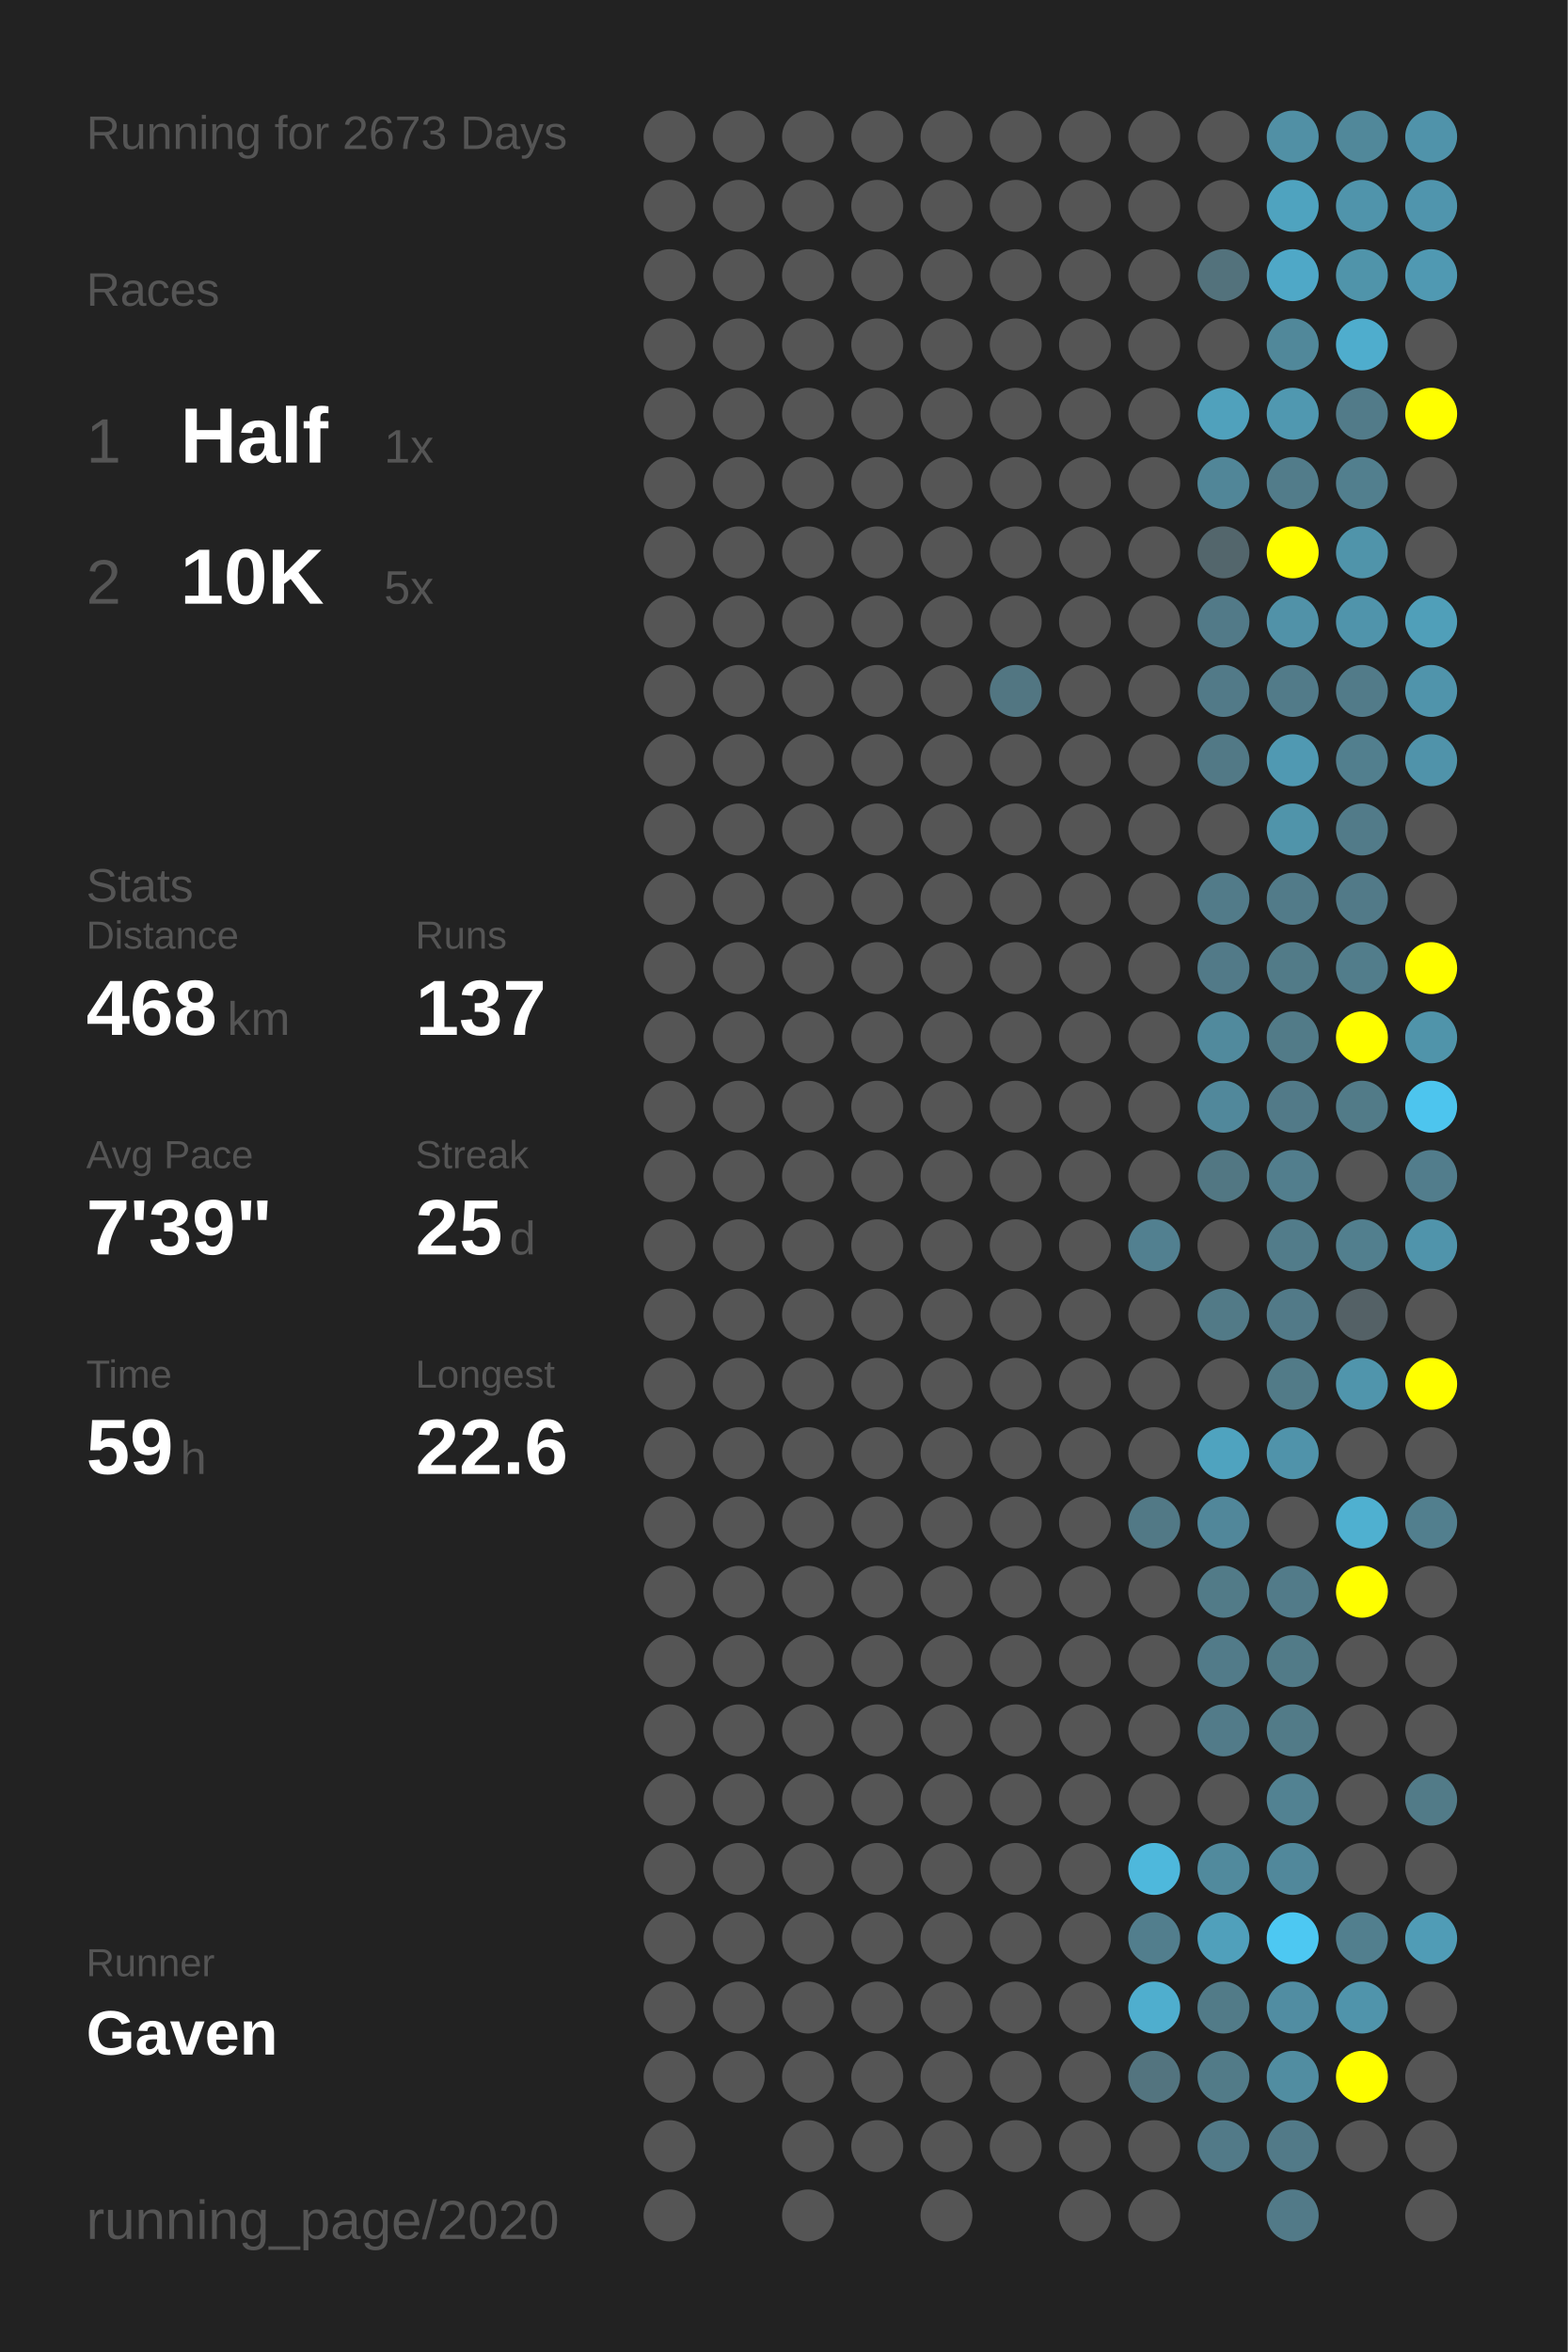
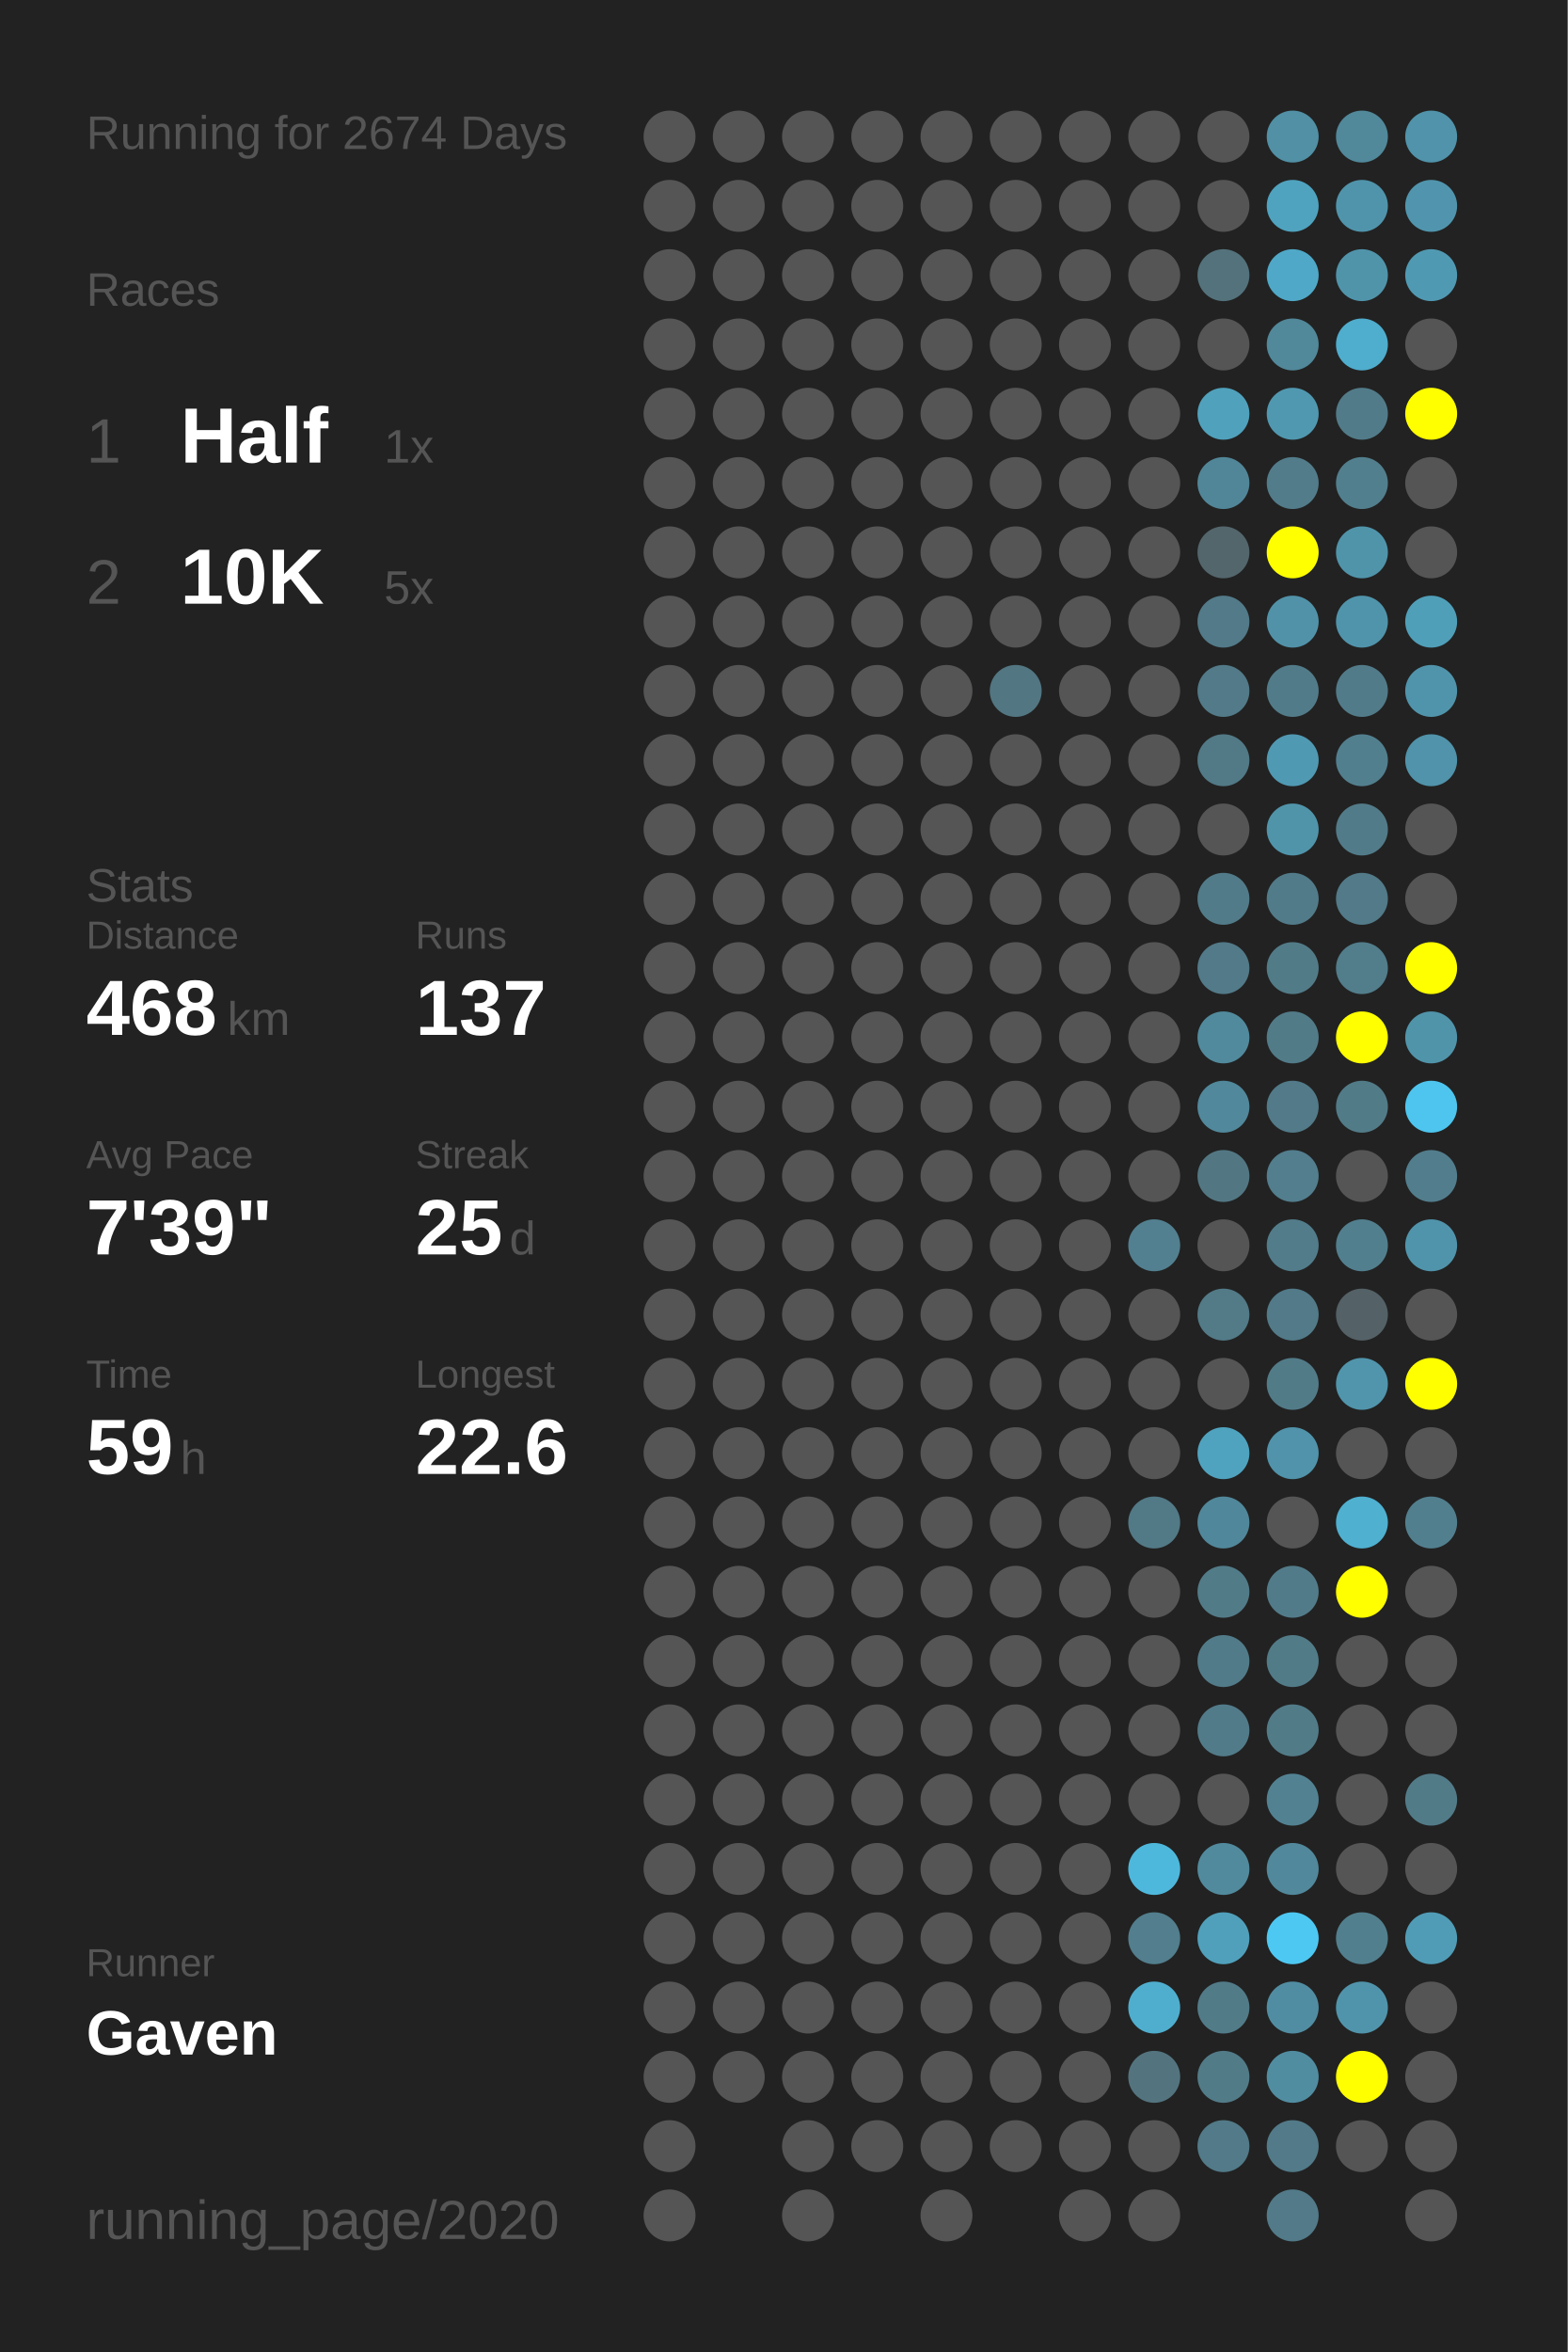
<svg xmlns="http://www.w3.org/2000/svg" baseProfile="full" height="300mm" version="1.1" viewBox="0,0,200,300" width="200mm">
  <defs />
  <rect fill="#222222" height="300" width="200" x="0" y="0" />
-   <text fill="#555555" style="font-size:6px; font-family:Arial;" x="11" y="19">Running for 2673 Days</text>
+   <text fill="#555555" style="font-size:6px; font-family:Arial;" x="11" y="19">Running for 2674 Days</text>
  <text fill="#555555" style="font-size:6px; font-family:Arial;" x="11" y="39">Races</text>
  <text fill="#555555" style="font-size:8px; font-family:Arial;" x="11" y="59">1</text>
  <text fill="#FFFFFF" style="font-size:10px; font-family:Arial; font-weight:bold;" x="23" y="59">Half</text>
  <text fill="#555555" style="font-size:6px; font-family:Arial;" x="49" y="59">1x</text>
  <text fill="#555555" style="font-size:8px; font-family:Arial;" x="11" y="77">2</text>
  <text fill="#FFFFFF" style="font-size:10px; font-family:Arial; font-weight:bold;" x="23" y="77">10K</text>
  <text fill="#555555" style="font-size:6px; font-family:Arial;" x="49" y="77">5x</text>
  <text fill="#555555" style="font-size:6px; font-family:Arial;" x="11" y="115">Stats</text>
  <text fill="#555555" style="font-size:5px; font-family:Arial;" x="11" y="121">Distance</text>
  <text fill="#FFFFFF" style="font-size:10px; font-family:Arial; font-weight:bold;" x="11" y="132">468</text>
  <text fill="#555555" style="font-size:6px; font-family:Arial;" x="29" y="132">km</text>
  <text fill="#555555" style="font-size:5px; font-family:Arial;" x="53" y="121">Runs</text>
  <text fill="#FFFFFF" style="font-size:10px; font-family:Arial; font-weight:bold;" x="53" y="132">137</text>
  <text fill="#555555" style="font-size:5px; font-family:Arial;" x="11" y="149">Avg Pace</text>
  <text fill="#FFFFFF" style="font-size:10px; font-family:Arial; font-weight:bold;" x="11" y="160">7'39"</text>
  <text fill="#555555" style="font-size:5px; font-family:Arial;" x="53" y="149">Streak</text>
  <text fill="#FFFFFF" style="font-size:10px; font-family:Arial; font-weight:bold;" x="53" y="160">25</text>
  <text fill="#555555" style="font-size:6px; font-family:Arial;" x="65" y="160">d</text>
  <text fill="#555555" style="font-size:5px; font-family:Arial;" x="11" y="177">Time</text>
  <text fill="#FFFFFF" style="font-size:10px; font-family:Arial; font-weight:bold;" x="11" y="188">59</text>
  <text fill="#555555" style="font-size:6px; font-family:Arial;" x="23" y="188">h</text>
  <text fill="#555555" style="font-size:5px; font-family:Arial;" x="53" y="177">Longest</text>
  <text fill="#FFFFFF" style="font-size:10px; font-family:Arial; font-weight:bold;" x="53" y="188">22.6</text>
  <text fill="#555555" style="font-size:5px; font-family:Arial;" x="11" y="252.065">Runner</text>
  <text fill="#FFFFFF" style="font-size:8px; font-family:Arial; font-weight:bold;" x="11" y="262.065">Gaven</text>
  <text fill="#555555" style="font-size:7px; font-family:Arial;" x="11" y="285.581">running_page/2020</text>
  <circle cx="85.417" cy="17.419" fill="#555555" r="3.312" />
  <circle cx="85.417" cy="26.258" fill="#555555" r="3.312" />
  <circle cx="85.417" cy="35.097" fill="#555555" r="3.312" />
  <circle cx="85.417" cy="43.935" fill="#555555" r="3.312" />
  <circle cx="85.417" cy="52.774" fill="#555555" r="3.312" />
  <circle cx="85.417" cy="61.613" fill="#555555" r="3.312" />
  <circle cx="85.417" cy="70.452" fill="#555555" r="3.312" />
  <circle cx="85.417" cy="79.29" fill="#555555" r="3.312" />
  <circle cx="85.417" cy="88.129" fill="#555555" r="3.312" />
  <circle cx="85.417" cy="96.968" fill="#555555" r="3.312" />
  <circle cx="85.417" cy="105.806" fill="#555555" r="3.312" />
  <circle cx="85.417" cy="114.645" fill="#555555" r="3.312" />
  <circle cx="85.417" cy="123.484" fill="#555555" r="3.312" />
  <circle cx="85.417" cy="132.323" fill="#555555" r="3.312" />
  <circle cx="85.417" cy="141.161" fill="#555555" r="3.312" />
  <circle cx="85.417" cy="150" fill="#555555" r="3.312" />
  <circle cx="85.417" cy="158.839" fill="#555555" r="3.312" />
  <circle cx="85.417" cy="167.677" fill="#555555" r="3.312" />
  <circle cx="85.417" cy="176.516" fill="#555555" r="3.312" />
  <circle cx="85.417" cy="185.355" fill="#555555" r="3.312" />
  <circle cx="85.417" cy="194.194" fill="#555555" r="3.312" />
  <circle cx="85.417" cy="203.032" fill="#555555" r="3.312" />
  <circle cx="85.417" cy="211.871" fill="#555555" r="3.312" />
  <circle cx="85.417" cy="220.71" fill="#555555" r="3.312" />
  <circle cx="85.417" cy="229.548" fill="#555555" r="3.312" />
  <circle cx="85.417" cy="238.387" fill="#555555" r="3.312" />
  <circle cx="85.417" cy="247.226" fill="#555555" r="3.312" />
  <circle cx="85.417" cy="256.065" fill="#555555" r="3.312" />
  <circle cx="85.417" cy="264.903" fill="#555555" r="3.312" />
  <circle cx="85.417" cy="273.742" fill="#555555" r="3.312" />
  <circle cx="85.417" cy="282.581" fill="#555555" r="3.312" />
  <circle cx="94.25" cy="17.419" fill="#555555" r="3.312" />
  <circle cx="94.25" cy="26.258" fill="#555555" r="3.312" />
  <circle cx="94.25" cy="35.097" fill="#555555" r="3.312" />
  <circle cx="94.25" cy="43.935" fill="#555555" r="3.312" />
  <circle cx="94.25" cy="52.774" fill="#555555" r="3.312" />
  <circle cx="94.25" cy="61.613" fill="#555555" r="3.312" />
  <circle cx="94.25" cy="70.452" fill="#555555" r="3.312" />
  <circle cx="94.25" cy="79.29" fill="#555555" r="3.312" />
  <circle cx="94.25" cy="88.129" fill="#555555" r="3.312" />
  <circle cx="94.25" cy="96.968" fill="#555555" r="3.312" />
  <circle cx="94.25" cy="105.806" fill="#555555" r="3.312" />
  <circle cx="94.25" cy="114.645" fill="#555555" r="3.312" />
  <circle cx="94.25" cy="123.484" fill="#555555" r="3.312" />
  <circle cx="94.25" cy="132.323" fill="#555555" r="3.312" />
  <circle cx="94.25" cy="141.161" fill="#555555" r="3.312" />
  <circle cx="94.25" cy="150" fill="#555555" r="3.312" />
  <circle cx="94.25" cy="158.839" fill="#555555" r="3.312" />
  <circle cx="94.25" cy="167.677" fill="#555555" r="3.312" />
  <circle cx="94.25" cy="176.516" fill="#555555" r="3.312" />
  <circle cx="94.25" cy="185.355" fill="#555555" r="3.312" />
  <circle cx="94.25" cy="194.194" fill="#555555" r="3.312" />
  <circle cx="94.25" cy="203.032" fill="#555555" r="3.312" />
  <circle cx="94.25" cy="211.871" fill="#555555" r="3.312" />
  <circle cx="94.25" cy="220.71" fill="#555555" r="3.312" />
  <circle cx="94.25" cy="229.548" fill="#555555" r="3.312" />
  <circle cx="94.25" cy="238.387" fill="#555555" r="3.312" />
  <circle cx="94.25" cy="247.226" fill="#555555" r="3.312" />
  <circle cx="94.25" cy="256.065" fill="#555555" r="3.312" />
  <circle cx="94.25" cy="264.903" fill="#555555" r="3.312" />
  <circle cx="103.083" cy="17.419" fill="#555555" r="3.312" />
  <circle cx="103.083" cy="26.258" fill="#555555" r="3.312" />
  <circle cx="103.083" cy="35.097" fill="#555555" r="3.312" />
  <circle cx="103.083" cy="43.935" fill="#555555" r="3.312" />
  <circle cx="103.083" cy="52.774" fill="#555555" r="3.312" />
  <circle cx="103.083" cy="61.613" fill="#555555" r="3.312" />
  <circle cx="103.083" cy="70.452" fill="#555555" r="3.312" />
  <circle cx="103.083" cy="79.29" fill="#555555" r="3.312" />
  <circle cx="103.083" cy="88.129" fill="#555555" r="3.312" />
  <circle cx="103.083" cy="96.968" fill="#555555" r="3.312" />
  <circle cx="103.083" cy="105.806" fill="#555555" r="3.312" />
  <circle cx="103.083" cy="114.645" fill="#555555" r="3.312" />
  <circle cx="103.083" cy="123.484" fill="#555555" r="3.312" />
  <circle cx="103.083" cy="132.323" fill="#555555" r="3.312" />
  <circle cx="103.083" cy="141.161" fill="#555555" r="3.312" />
  <circle cx="103.083" cy="150" fill="#555555" r="3.312" />
  <circle cx="103.083" cy="158.839" fill="#555555" r="3.312" />
  <circle cx="103.083" cy="167.677" fill="#555555" r="3.312" />
  <circle cx="103.083" cy="176.516" fill="#555555" r="3.312" />
  <circle cx="103.083" cy="185.355" fill="#555555" r="3.312" />
  <circle cx="103.083" cy="194.194" fill="#555555" r="3.312" />
  <circle cx="103.083" cy="203.032" fill="#555555" r="3.312" />
  <circle cx="103.083" cy="211.871" fill="#555555" r="3.312" />
  <circle cx="103.083" cy="220.71" fill="#555555" r="3.312" />
  <circle cx="103.083" cy="229.548" fill="#555555" r="3.312" />
  <circle cx="103.083" cy="238.387" fill="#555555" r="3.312" />
  <circle cx="103.083" cy="247.226" fill="#555555" r="3.312" />
  <circle cx="103.083" cy="256.065" fill="#555555" r="3.312" />
  <circle cx="103.083" cy="264.903" fill="#555555" r="3.312" />
  <circle cx="103.083" cy="273.742" fill="#555555" r="3.312" />
  <circle cx="103.083" cy="282.581" fill="#555555" r="3.312" />
  <circle cx="111.917" cy="17.419" fill="#555555" r="3.312" />
  <circle cx="111.917" cy="26.258" fill="#555555" r="3.312" />
  <circle cx="111.917" cy="35.097" fill="#555555" r="3.312" />
  <circle cx="111.917" cy="43.935" fill="#555555" r="3.312" />
  <circle cx="111.917" cy="52.774" fill="#555555" r="3.312" />
  <circle cx="111.917" cy="61.613" fill="#555555" r="3.312" />
  <circle cx="111.917" cy="70.452" fill="#555555" r="3.312" />
  <circle cx="111.917" cy="79.29" fill="#555555" r="3.312" />
  <circle cx="111.917" cy="88.129" fill="#555555" r="3.312" />
  <circle cx="111.917" cy="96.968" fill="#555555" r="3.312" />
  <circle cx="111.917" cy="105.806" fill="#555555" r="3.312" />
  <circle cx="111.917" cy="114.645" fill="#555555" r="3.312" />
  <circle cx="111.917" cy="123.484" fill="#555555" r="3.312" />
  <circle cx="111.917" cy="132.323" fill="#555555" r="3.312" />
  <circle cx="111.917" cy="141.161" fill="#555555" r="3.312" />
  <circle cx="111.917" cy="150" fill="#555555" r="3.312" />
  <circle cx="111.917" cy="158.839" fill="#555555" r="3.312" />
  <circle cx="111.917" cy="167.677" fill="#555555" r="3.312" />
  <circle cx="111.917" cy="176.516" fill="#555555" r="3.312" />
  <circle cx="111.917" cy="185.355" fill="#555555" r="3.312" />
  <circle cx="111.917" cy="194.194" fill="#555555" r="3.312" />
  <circle cx="111.917" cy="203.032" fill="#555555" r="3.312" />
  <circle cx="111.917" cy="211.871" fill="#555555" r="3.312" />
  <circle cx="111.917" cy="220.71" fill="#555555" r="3.312" />
  <circle cx="111.917" cy="229.548" fill="#555555" r="3.312" />
  <circle cx="111.917" cy="238.387" fill="#555555" r="3.312" />
  <circle cx="111.917" cy="247.226" fill="#555555" r="3.312" />
  <circle cx="111.917" cy="256.065" fill="#555555" r="3.312" />
  <circle cx="111.917" cy="264.903" fill="#555555" r="3.312" />
  <circle cx="111.917" cy="273.742" fill="#555555" r="3.312" />
  <circle cx="120.75" cy="17.419" fill="#555555" r="3.312" />
  <circle cx="120.75" cy="26.258" fill="#555555" r="3.312" />
  <circle cx="120.75" cy="35.097" fill="#555555" r="3.312" />
  <circle cx="120.75" cy="43.935" fill="#555555" r="3.312" />
  <circle cx="120.75" cy="52.774" fill="#555555" r="3.312" />
  <circle cx="120.75" cy="61.613" fill="#555555" r="3.312" />
  <circle cx="120.75" cy="70.452" fill="#555555" r="3.312" />
  <circle cx="120.75" cy="79.29" fill="#555555" r="3.312" />
  <circle cx="120.75" cy="88.129" fill="#555555" r="3.312" />
  <circle cx="120.75" cy="96.968" fill="#555555" r="3.312" />
  <circle cx="120.75" cy="105.806" fill="#555555" r="3.312" />
  <circle cx="120.75" cy="114.645" fill="#555555" r="3.312" />
  <circle cx="120.75" cy="123.484" fill="#555555" r="3.312" />
  <circle cx="120.75" cy="132.323" fill="#555555" r="3.312" />
  <circle cx="120.75" cy="141.161" fill="#555555" r="3.312" />
  <circle cx="120.75" cy="150" fill="#555555" r="3.312" />
  <circle cx="120.75" cy="158.839" fill="#555555" r="3.312" />
  <circle cx="120.75" cy="167.677" fill="#555555" r="3.312" />
  <circle cx="120.75" cy="176.516" fill="#555555" r="3.312" />
  <circle cx="120.75" cy="185.355" fill="#555555" r="3.312" />
  <circle cx="120.75" cy="194.194" fill="#555555" r="3.312" />
  <circle cx="120.75" cy="203.032" fill="#555555" r="3.312" />
  <circle cx="120.75" cy="211.871" fill="#555555" r="3.312" />
  <circle cx="120.75" cy="220.71" fill="#555555" r="3.312" />
  <circle cx="120.75" cy="229.548" fill="#555555" r="3.312" />
  <circle cx="120.75" cy="238.387" fill="#555555" r="3.312" />
  <circle cx="120.75" cy="247.226" fill="#555555" r="3.312" />
  <circle cx="120.75" cy="256.065" fill="#555555" r="3.312" />
  <circle cx="120.75" cy="264.903" fill="#555555" r="3.312" />
  <circle cx="120.75" cy="273.742" fill="#555555" r="3.312" />
  <circle cx="120.75" cy="282.581" fill="#555555" r="3.312" />
  <circle cx="129.583" cy="17.419" fill="#555555" r="3.312" />
  <circle cx="129.583" cy="26.258" fill="#555555" r="3.312" />
  <circle cx="129.583" cy="35.097" fill="#555555" r="3.312" />
  <circle cx="129.583" cy="43.935" fill="#555555" r="3.312" />
  <circle cx="129.583" cy="52.774" fill="#555555" r="3.312" />
  <circle cx="129.583" cy="61.613" fill="#555555" r="3.312" />
  <circle cx="129.583" cy="70.452" fill="#555555" r="3.312" />
  <circle cx="129.583" cy="79.29" fill="#555555" r="3.312" />
  <circle cx="129.583" cy="88.129" fill="#527682" r="3.312" />
  <circle cx="129.583" cy="96.968" fill="#555555" r="3.312" />
  <circle cx="129.583" cy="105.806" fill="#555555" r="3.312" />
  <circle cx="129.583" cy="114.645" fill="#555555" r="3.312" />
  <circle cx="129.583" cy="123.484" fill="#555555" r="3.312" />
  <circle cx="129.583" cy="132.323" fill="#555555" r="3.312" />
  <circle cx="129.583" cy="141.161" fill="#555555" r="3.312" />
  <circle cx="129.583" cy="150" fill="#555555" r="3.312" />
  <circle cx="129.583" cy="158.839" fill="#555555" r="3.312" />
  <circle cx="129.583" cy="167.677" fill="#555555" r="3.312" />
  <circle cx="129.583" cy="176.516" fill="#555555" r="3.312" />
  <circle cx="129.583" cy="185.355" fill="#555555" r="3.312" />
  <circle cx="129.583" cy="194.194" fill="#555555" r="3.312" />
  <circle cx="129.583" cy="203.032" fill="#555555" r="3.312" />
  <circle cx="129.583" cy="211.871" fill="#555555" r="3.312" />
  <circle cx="129.583" cy="220.71" fill="#555555" r="3.312" />
  <circle cx="129.583" cy="229.548" fill="#555555" r="3.312" />
  <circle cx="129.583" cy="238.387" fill="#555555" r="3.312" />
  <circle cx="129.583" cy="247.226" fill="#555555" r="3.312" />
  <circle cx="129.583" cy="256.065" fill="#555555" r="3.312" />
  <circle cx="129.583" cy="264.903" fill="#555555" r="3.312" />
  <circle cx="129.583" cy="273.742" fill="#555555" r="3.312" />
  <circle cx="138.417" cy="17.419" fill="#555555" r="3.312" />
  <circle cx="138.417" cy="26.258" fill="#555555" r="3.312" />
  <circle cx="138.417" cy="35.097" fill="#555555" r="3.312" />
  <circle cx="138.417" cy="43.935" fill="#555555" r="3.312" />
  <circle cx="138.417" cy="52.774" fill="#555555" r="3.312" />
  <circle cx="138.417" cy="61.613" fill="#555555" r="3.312" />
  <circle cx="138.417" cy="70.452" fill="#555555" r="3.312" />
  <circle cx="138.417" cy="79.29" fill="#555555" r="3.312" />
  <circle cx="138.417" cy="88.129" fill="#555555" r="3.312" />
  <circle cx="138.417" cy="96.968" fill="#555555" r="3.312" />
  <circle cx="138.417" cy="105.806" fill="#555555" r="3.312" />
  <circle cx="138.417" cy="114.645" fill="#555555" r="3.312" />
  <circle cx="138.417" cy="123.484" fill="#555555" r="3.312" />
  <circle cx="138.417" cy="132.323" fill="#555555" r="3.312" />
  <circle cx="138.417" cy="141.161" fill="#555555" r="3.312" />
  <circle cx="138.417" cy="150" fill="#555555" r="3.312" />
  <circle cx="138.417" cy="158.839" fill="#555555" r="3.312" />
  <circle cx="138.417" cy="167.677" fill="#555555" r="3.312" />
  <circle cx="138.417" cy="176.516" fill="#555555" r="3.312" />
  <circle cx="138.417" cy="185.355" fill="#555555" r="3.312" />
  <circle cx="138.417" cy="194.194" fill="#555555" r="3.312" />
  <circle cx="138.417" cy="203.032" fill="#555555" r="3.312" />
  <circle cx="138.417" cy="211.871" fill="#555555" r="3.312" />
  <circle cx="138.417" cy="220.71" fill="#555555" r="3.312" />
  <circle cx="138.417" cy="229.548" fill="#555555" r="3.312" />
  <circle cx="138.417" cy="238.387" fill="#555555" r="3.312" />
  <circle cx="138.417" cy="247.226" fill="#555555" r="3.312" />
  <circle cx="138.417" cy="256.065" fill="#555555" r="3.312" />
  <circle cx="138.417" cy="264.903" fill="#555555" r="3.312" />
  <circle cx="138.417" cy="273.742" fill="#555555" r="3.312" />
  <circle cx="138.417" cy="282.581" fill="#555555" r="3.312" />
  <circle cx="147.25" cy="17.419" fill="#555555" r="3.312" />
  <circle cx="147.25" cy="26.258" fill="#555555" r="3.312" />
  <circle cx="147.25" cy="35.097" fill="#555555" r="3.312" />
  <circle cx="147.25" cy="43.935" fill="#555555" r="3.312" />
  <circle cx="147.25" cy="52.774" fill="#555555" r="3.312" />
  <circle cx="147.25" cy="61.613" fill="#555555" r="3.312" />
  <circle cx="147.25" cy="70.452" fill="#555555" r="3.312" />
  <circle cx="147.25" cy="79.29" fill="#555555" r="3.312" />
  <circle cx="147.25" cy="88.129" fill="#555555" r="3.312" />
  <circle cx="147.25" cy="96.968" fill="#555555" r="3.312" />
  <circle cx="147.25" cy="105.806" fill="#555555" r="3.312" />
  <circle cx="147.25" cy="114.645" fill="#555555" r="3.312" />
  <circle cx="147.25" cy="123.484" fill="#555555" r="3.312" />
  <circle cx="147.25" cy="132.323" fill="#555555" r="3.312" />
  <circle cx="147.25" cy="141.161" fill="#555555" r="3.312" />
  <circle cx="147.25" cy="150" fill="#555555" r="3.312" />
  <circle cx="147.25" cy="158.839" fill="#528090" r="3.312" />
  <circle cx="147.25" cy="167.677" fill="#555555" r="3.312" />
  <circle cx="147.25" cy="176.516" fill="#555555" r="3.312" />
  <circle cx="147.25" cy="185.355" fill="#555555" r="3.312" />
  <circle cx="147.25" cy="194.194" fill="#527986" r="3.312" />
  <circle cx="147.25" cy="203.032" fill="#555555" r="3.312" />
  <circle cx="147.25" cy="211.871" fill="#555555" r="3.312" />
  <circle cx="147.25" cy="220.71" fill="#555555" r="3.312" />
  <circle cx="147.25" cy="229.548" fill="#555555" r="3.312" />
  <circle cx="147.25" cy="238.387" fill="#4eb8dc" r="3.312" />
  <circle cx="147.25" cy="247.226" fill="#527e8d" r="3.312" />
  <circle cx="147.25" cy="256.065" fill="#4faece" r="3.312" />
  <circle cx="147.25" cy="264.903" fill="#53747f" r="3.312" />
  <circle cx="147.25" cy="273.742" fill="#555555" r="3.312" />
  <circle cx="147.25" cy="282.581" fill="#555555" r="3.312" />
  <circle cx="156.083" cy="17.419" fill="#555555" r="3.312" />
  <circle cx="156.083" cy="26.258" fill="#555555" r="3.312" />
  <circle cx="156.083" cy="35.097" fill="#53727c" r="3.312" />
  <circle cx="156.083" cy="43.935" fill="#555555" r="3.312" />
  <circle cx="156.083" cy="52.774" fill="#50a1bc" r="3.312" />
  <circle cx="156.083" cy="61.613" fill="#518698" r="3.312" />
  <circle cx="156.083" cy="70.452" fill="#53666c" r="3.312" />
  <circle cx="156.083" cy="79.29" fill="#527a88" r="3.312" />
  <circle cx="156.083" cy="88.129" fill="#527a88" r="3.312" />
  <circle cx="156.083" cy="96.968" fill="#527986" r="3.312" />
  <circle cx="156.083" cy="105.806" fill="#555555" r="3.312" />
  <circle cx="156.083" cy="114.645" fill="#527b89" r="3.312" />
  <circle cx="156.083" cy="123.484" fill="#527a88" r="3.312" />
  <circle cx="156.083" cy="132.323" fill="#518a9d" r="3.312" />
  <circle cx="156.083" cy="141.161" fill="#51889b" r="3.312" />
  <circle cx="156.083" cy="150" fill="#527783" r="3.312" />
  <circle cx="156.083" cy="158.839" fill="#555555" r="3.312" />
  <circle cx="156.083" cy="167.677" fill="#527a87" r="3.312" />
  <circle cx="156.083" cy="176.516" fill="#555555" r="3.312" />
  <circle cx="156.083" cy="185.355" fill="#4fa3bf" r="3.312" />
  <circle cx="156.083" cy="194.194" fill="#51879a" r="3.312" />
  <circle cx="156.083" cy="203.032" fill="#527b88" r="3.312" />
  <circle cx="156.083" cy="211.871" fill="#527b89" r="3.312" />
  <circle cx="156.083" cy="220.71" fill="#527b89" r="3.312" />
  <circle cx="156.083" cy="229.548" fill="#555555" r="3.312" />
  <circle cx="156.083" cy="238.387" fill="#518a9d" r="3.312" />
  <circle cx="156.083" cy="247.226" fill="#50a0bb" r="3.312" />
  <circle cx="156.083" cy="256.065" fill="#527b88" r="3.312" />
  <circle cx="156.083" cy="264.903" fill="#527b88" r="3.312" />
  <circle cx="156.083" cy="273.742" fill="#527a88" r="3.312" />
  <circle cx="164.917" cy="17.419" fill="#5190a5" r="3.312" />
  <circle cx="164.917" cy="26.258" fill="#4fa3bf" r="3.312" />
  <circle cx="164.917" cy="35.097" fill="#4fa8c7" r="3.312" />
  <circle cx="164.917" cy="43.935" fill="#51889a" r="3.312" />
  <circle cx="164.917" cy="52.774" fill="#5098b0" r="3.312" />
  <circle cx="164.917" cy="61.613" fill="#527c8a" r="3.312" />
  <circle cx="164.917" cy="70.452" fill="#FFFF00" r="3.312" />
  <circle cx="164.917" cy="79.29" fill="#5192a8" r="3.312" />
  <circle cx="164.917" cy="88.129" fill="#527b89" r="3.312" />
  <circle cx="164.917" cy="96.968" fill="#5099b2" r="3.312" />
  <circle cx="164.917" cy="105.806" fill="#5094aa" r="3.312" />
  <circle cx="164.917" cy="114.645" fill="#527b89" r="3.312" />
  <circle cx="164.917" cy="123.484" fill="#527b88" r="3.312" />
  <circle cx="164.917" cy="132.323" fill="#527b88" r="3.312" />
  <circle cx="164.917" cy="141.161" fill="#527a88" r="3.312" />
  <circle cx="164.917" cy="150" fill="#527e8d" r="3.312" />
  <circle cx="164.917" cy="158.839" fill="#527c8a" r="3.312" />
  <circle cx="164.917" cy="167.677" fill="#527a88" r="3.312" />
  <circle cx="164.917" cy="176.516" fill="#527b88" r="3.312" />
  <circle cx="164.917" cy="185.355" fill="#5093aa" r="3.312" />
  <circle cx="164.917" cy="194.194" fill="#555555" r="3.312" />
  <circle cx="164.917" cy="203.032" fill="#527b89" r="3.312" />
  <circle cx="164.917" cy="211.871" fill="#527b88" r="3.312" />
  <circle cx="164.917" cy="220.71" fill="#527b88" r="3.312" />
  <circle cx="164.917" cy="229.548" fill="#528292" r="3.312" />
  <circle cx="164.917" cy="238.387" fill="#51889b" r="3.312" />
  <circle cx="164.917" cy="247.226" fill="#4dc8f2" r="3.312" />
  <circle cx="164.917" cy="256.065" fill="#518da2" r="3.312" />
  <circle cx="164.917" cy="264.903" fill="#518da1" r="3.312" />
  <circle cx="164.917" cy="273.742" fill="#527a88" r="3.312" />
  <circle cx="164.917" cy="282.581" fill="#527a88" r="3.312" />
  <circle cx="173.75" cy="17.419" fill="#51889a" r="3.312" />
  <circle cx="173.75" cy="26.258" fill="#5094ab" r="3.312" />
  <circle cx="173.75" cy="35.097" fill="#5094aa" r="3.312" />
  <circle cx="173.75" cy="43.935" fill="#4fadcd" r="3.312" />
  <circle cx="173.75" cy="52.774" fill="#527b89" r="3.312" />
  <circle cx="173.75" cy="61.613" fill="#527f8e" r="3.312" />
  <circle cx="173.75" cy="70.452" fill="#5094aa" r="3.312" />
  <circle cx="173.75" cy="79.29" fill="#5094ab" r="3.312" />
  <circle cx="173.75" cy="88.129" fill="#527b89" r="3.312" />
  <circle cx="173.75" cy="96.968" fill="#527f8e" r="3.312" />
  <circle cx="173.75" cy="105.806" fill="#527b89" r="3.312" />
  <circle cx="173.75" cy="114.645" fill="#527a88" r="3.312" />
  <circle cx="173.75" cy="123.484" fill="#527d8b" r="3.312" />
  <circle cx="173.75" cy="132.323" fill="#FFFF00" r="3.312" />
  <circle cx="173.75" cy="141.161" fill="#527b88" r="3.312" />
  <circle cx="173.75" cy="150" fill="#555555" r="3.312" />
  <circle cx="173.75" cy="158.839" fill="#527f8e" r="3.312" />
  <circle cx="173.75" cy="167.677" fill="#546166" r="3.312" />
  <circle cx="173.75" cy="176.516" fill="#5095ac" r="3.312" />
  <circle cx="173.75" cy="185.355" fill="#555555" r="3.312" />
  <circle cx="173.75" cy="194.194" fill="#4fb0d0" r="3.312" />
  <circle cx="173.75" cy="203.032" fill="#FFFF00" r="3.312" />
  <circle cx="173.75" cy="211.871" fill="#555555" r="3.312" />
  <circle cx="173.75" cy="220.71" fill="#555555" r="3.312" />
  <circle cx="173.75" cy="229.548" fill="#555555" r="3.312" />
  <circle cx="173.75" cy="238.387" fill="#555555" r="3.312" />
  <circle cx="173.75" cy="247.226" fill="#527f8e" r="3.312" />
  <circle cx="173.75" cy="256.065" fill="#5094ab" r="3.312" />
  <circle cx="173.75" cy="264.903" fill="#FFFF00" r="3.312" />
  <circle cx="173.75" cy="273.742" fill="#555555" r="3.312" />
  <circle cx="182.583" cy="17.419" fill="#5093aa" r="3.312" />
  <circle cx="182.583" cy="26.258" fill="#5095ad" r="3.312" />
  <circle cx="182.583" cy="35.097" fill="#5099b2" r="3.312" />
  <circle cx="182.583" cy="43.935" fill="#555555" r="3.312" />
  <circle cx="182.583" cy="52.774" fill="#FFFF00" r="3.312" />
  <circle cx="182.583" cy="61.613" fill="#555555" r="3.312" />
  <circle cx="182.583" cy="70.452" fill="#555555" r="3.312" />
  <circle cx="182.583" cy="79.29" fill="#509fb9" r="3.312" />
  <circle cx="182.583" cy="88.129" fill="#5094ab" r="3.312" />
  <circle cx="182.583" cy="96.968" fill="#5093aa" r="3.312" />
  <circle cx="182.583" cy="105.806" fill="#555555" r="3.312" />
  <circle cx="182.583" cy="114.645" fill="#555555" r="3.312" />
  <circle cx="182.583" cy="123.484" fill="#FFFF00" r="3.312" />
  <circle cx="182.583" cy="132.323" fill="#5094aa" r="3.312" />
  <circle cx="182.583" cy="141.161" fill="#4dc5ee" r="3.312" />
  <circle cx="182.583" cy="150" fill="#527d8c" r="3.312" />
  <circle cx="182.583" cy="158.839" fill="#5094ab" r="3.312" />
  <circle cx="182.583" cy="167.677" fill="#555555" r="3.312" />
  <circle cx="182.583" cy="176.516" fill="#FFFF00" r="3.312" />
  <circle cx="182.583" cy="185.355" fill="#555555" r="3.312" />
  <circle cx="182.583" cy="194.194" fill="#527f8e" r="3.312" />
  <circle cx="182.583" cy="203.032" fill="#555555" r="3.312" />
  <circle cx="182.583" cy="211.871" fill="#555555" r="3.312" />
  <circle cx="182.583" cy="220.71" fill="#555555" r="3.312" />
  <circle cx="182.583" cy="229.548" fill="#527b88" r="3.312" />
  <circle cx="182.583" cy="238.387" fill="#555555" r="3.312" />
  <circle cx="182.583" cy="247.226" fill="#509cb6" r="3.312" />
  <circle cx="182.583" cy="256.065" fill="#555555" r="3.312" />
  <circle cx="182.583" cy="264.903" fill="#555555" r="3.312" />
  <circle cx="182.583" cy="273.742" fill="#555555" r="3.312" />
  <circle cx="182.583" cy="282.581" fill="#555555" r="3.312" />
</svg>
